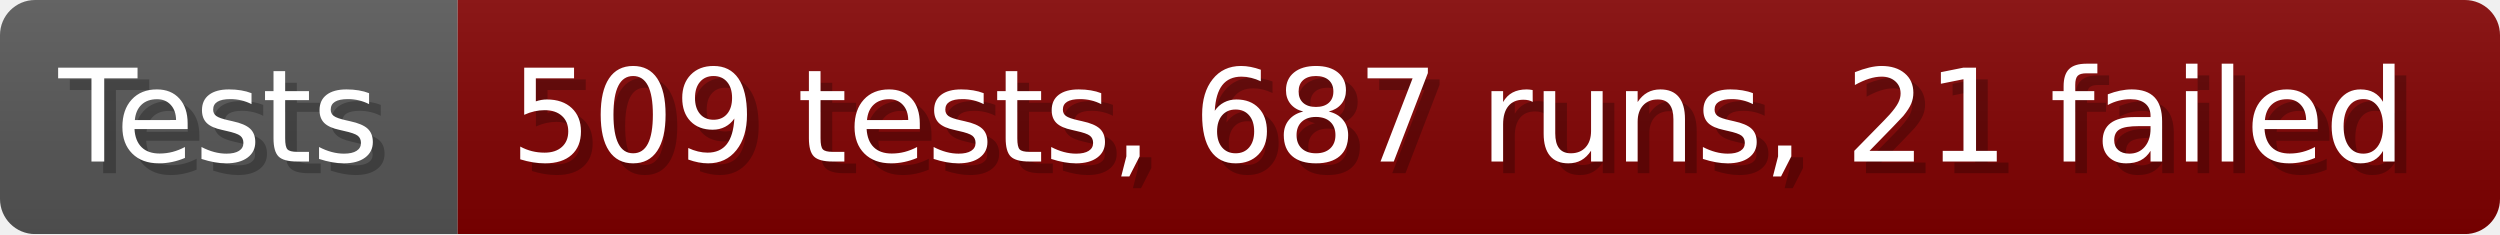
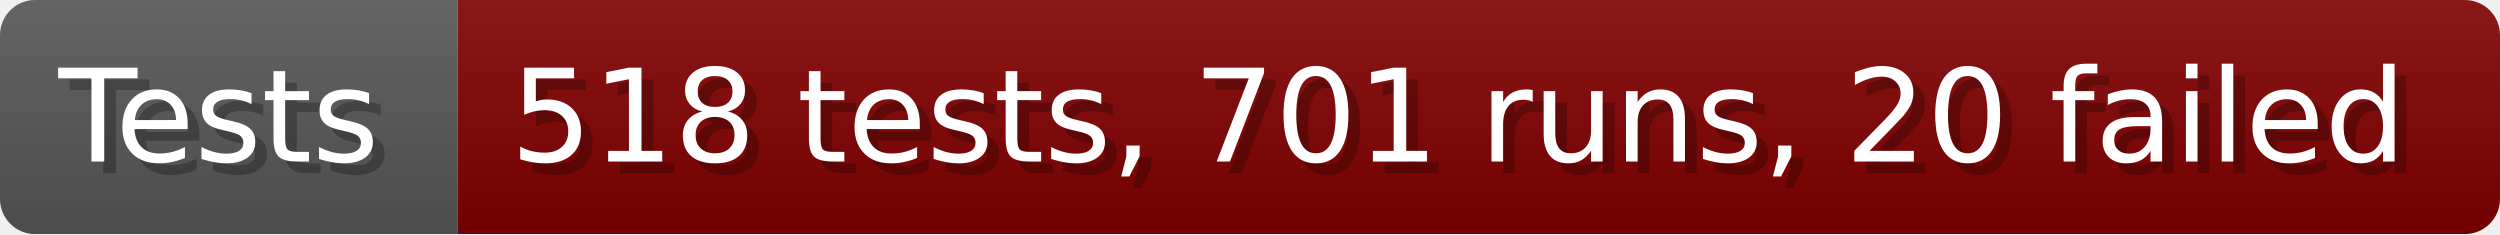
- <svg xmlns="http://www.w3.org/2000/svg" width="213.6" height="20" viewBox="0 0 2136 200" role="img" aria-label="Tests: 509 tests, 687 runs, 21 failed">
+ <svg xmlns="http://www.w3.org/2000/svg" width="213.6" height="20" viewBox="0 0 2136 200" role="img" aria-label="Tests: 518 tests, 701 runs, 20 failed">
  <linearGradient id="a" x2="0" y2="100%">
    <stop offset="0" stop-opacity=".1" stop-color="#EEE" />
    <stop offset="1" stop-opacity=".1" />
  </linearGradient>
  <mask id="m">
    <rect width="2136" height="200" rx="30" fill="#FFF" />
  </mask>
  <g mask="url(#m)">
    <rect width="391" height="200" fill="#555" />
    <rect width="1745" height="200" fill="#800000" x="391" />
    <rect width="2136" height="200" fill="url(#a)" />
  </g>
  <g aria-hidden="true" fill="#fff" text-anchor="start" font-family="Verdana,DejaVu Sans,sans-serif" font-size="110">
    <text x="60" y="148" textLength="291" fill="#000" opacity="0.25">Tests</text>
    <text x="50" y="138" textLength="291">Tests</text>
-     <text x="446" y="148" textLength="1645" fill="#000" opacity="0.25">509 tests, 687 runs, 21 failed</text>
-     <text x="436" y="138" textLength="1645">509 tests, 687 runs, 21 failed</text>
+     <text x="446" y="148" textLength="1645" fill="#000" opacity="0.25">518 tests, 701 runs, 20 failed</text>
+     <text x="436" y="138" textLength="1645">518 tests, 701 runs, 20 failed</text>
  </g>
</svg>
